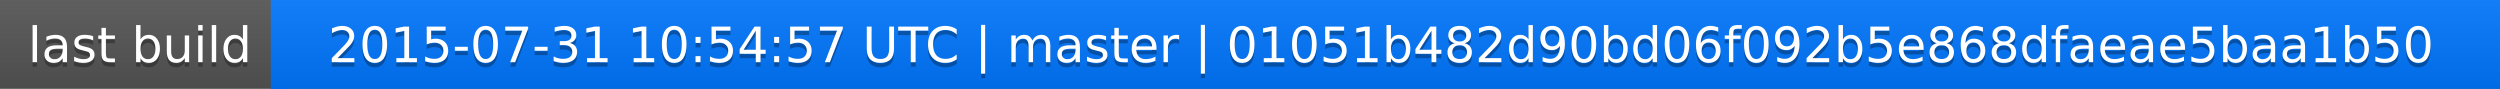
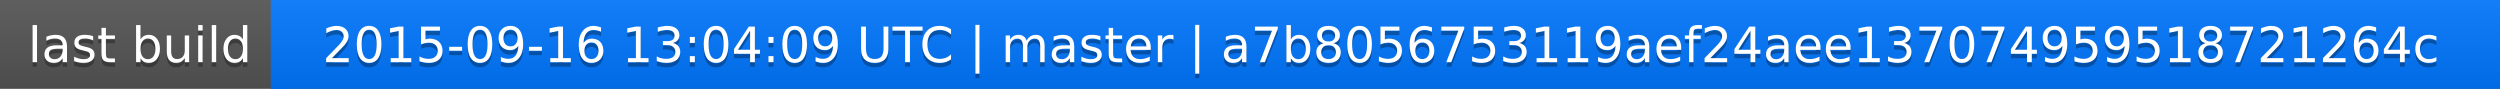
<svg xmlns="http://www.w3.org/2000/svg" width="563" height="20">
  <linearGradient id="a" x2="0" y2="100%">
    <stop offset="0" stop-color="#bbb" stop-opacity=".1" />
    <stop offset="1" stop-opacity=".1" />
  </linearGradient>
  <rect rx="0" width="563" height="20" fill="#555" />
  <rect rx="0" x="61" width="502" height="20" fill="#07f" />
  <path fill="#07f" d="M61 0h4v20h-4z" />
  <rect rx="0" width="563" height="20" fill="url(#a)" />
  <g fill="#fff" text-anchor="middle" font-family="DejaVu Sans,Verdana,Geneva,sans-serif" font-size="11">
    <text x="31.5" y="15" fill="#010101" fill-opacity=".3">last build</text>
    <text x="31.5" y="14">last build</text>
-     <text x="311" y="15" fill="#010101" fill-opacity=".3">2015-07-31 10:54:57 UTC | master | 01051b482d90bd06f092b5e868dfaeae5baa1b50</text>
-     <text x="311" y="14">2015-07-31 10:54:57 UTC | master | 01051b482d90bd06f092b5e868dfaeae5baa1b50</text>
+     <text x="311" y="15" fill="#010101" fill-opacity=".3">2015-09-16 13:04:09 UTC | master | a7b8056753119aef24aee137074959518721264c</text>
+     <text x="311" y="14">2015-09-16 13:04:09 UTC | master | a7b8056753119aef24aee137074959518721264c</text>
  </g>
</svg>
